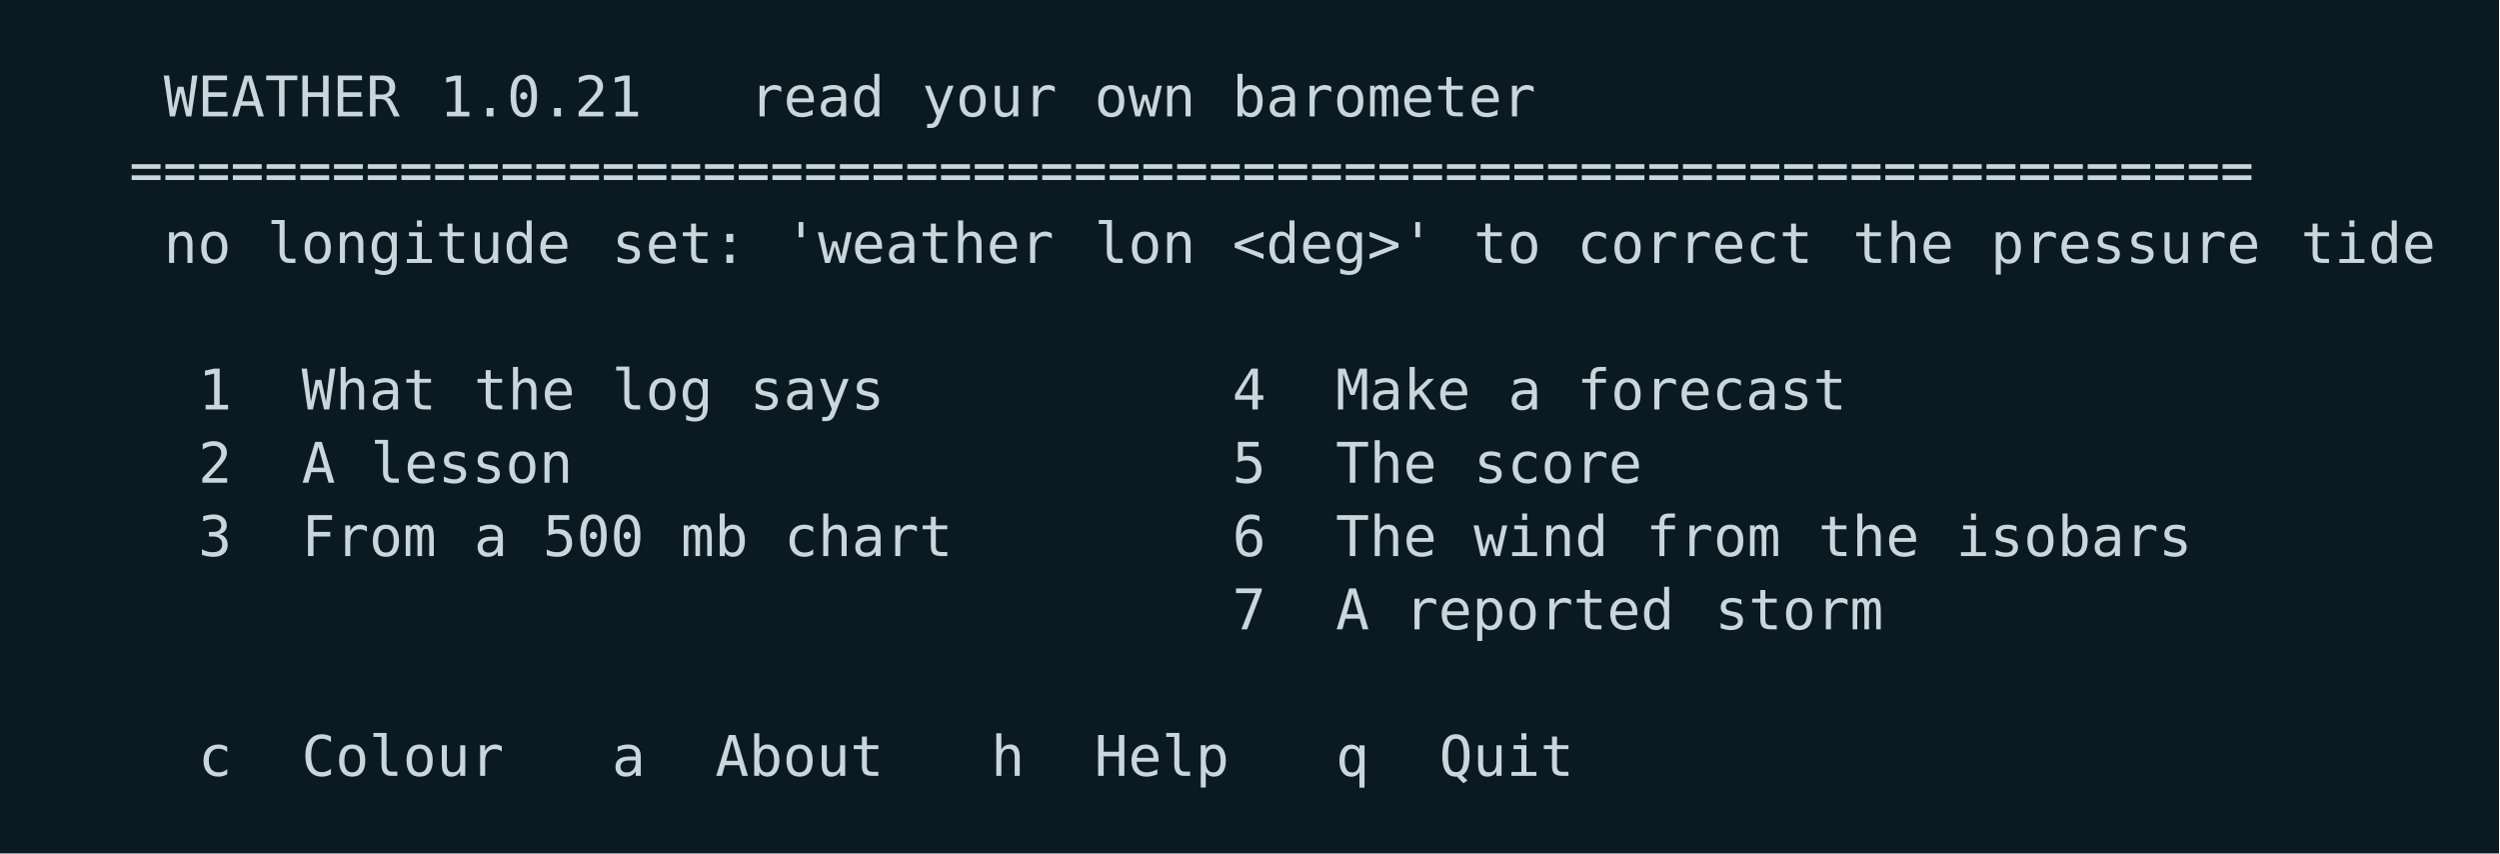
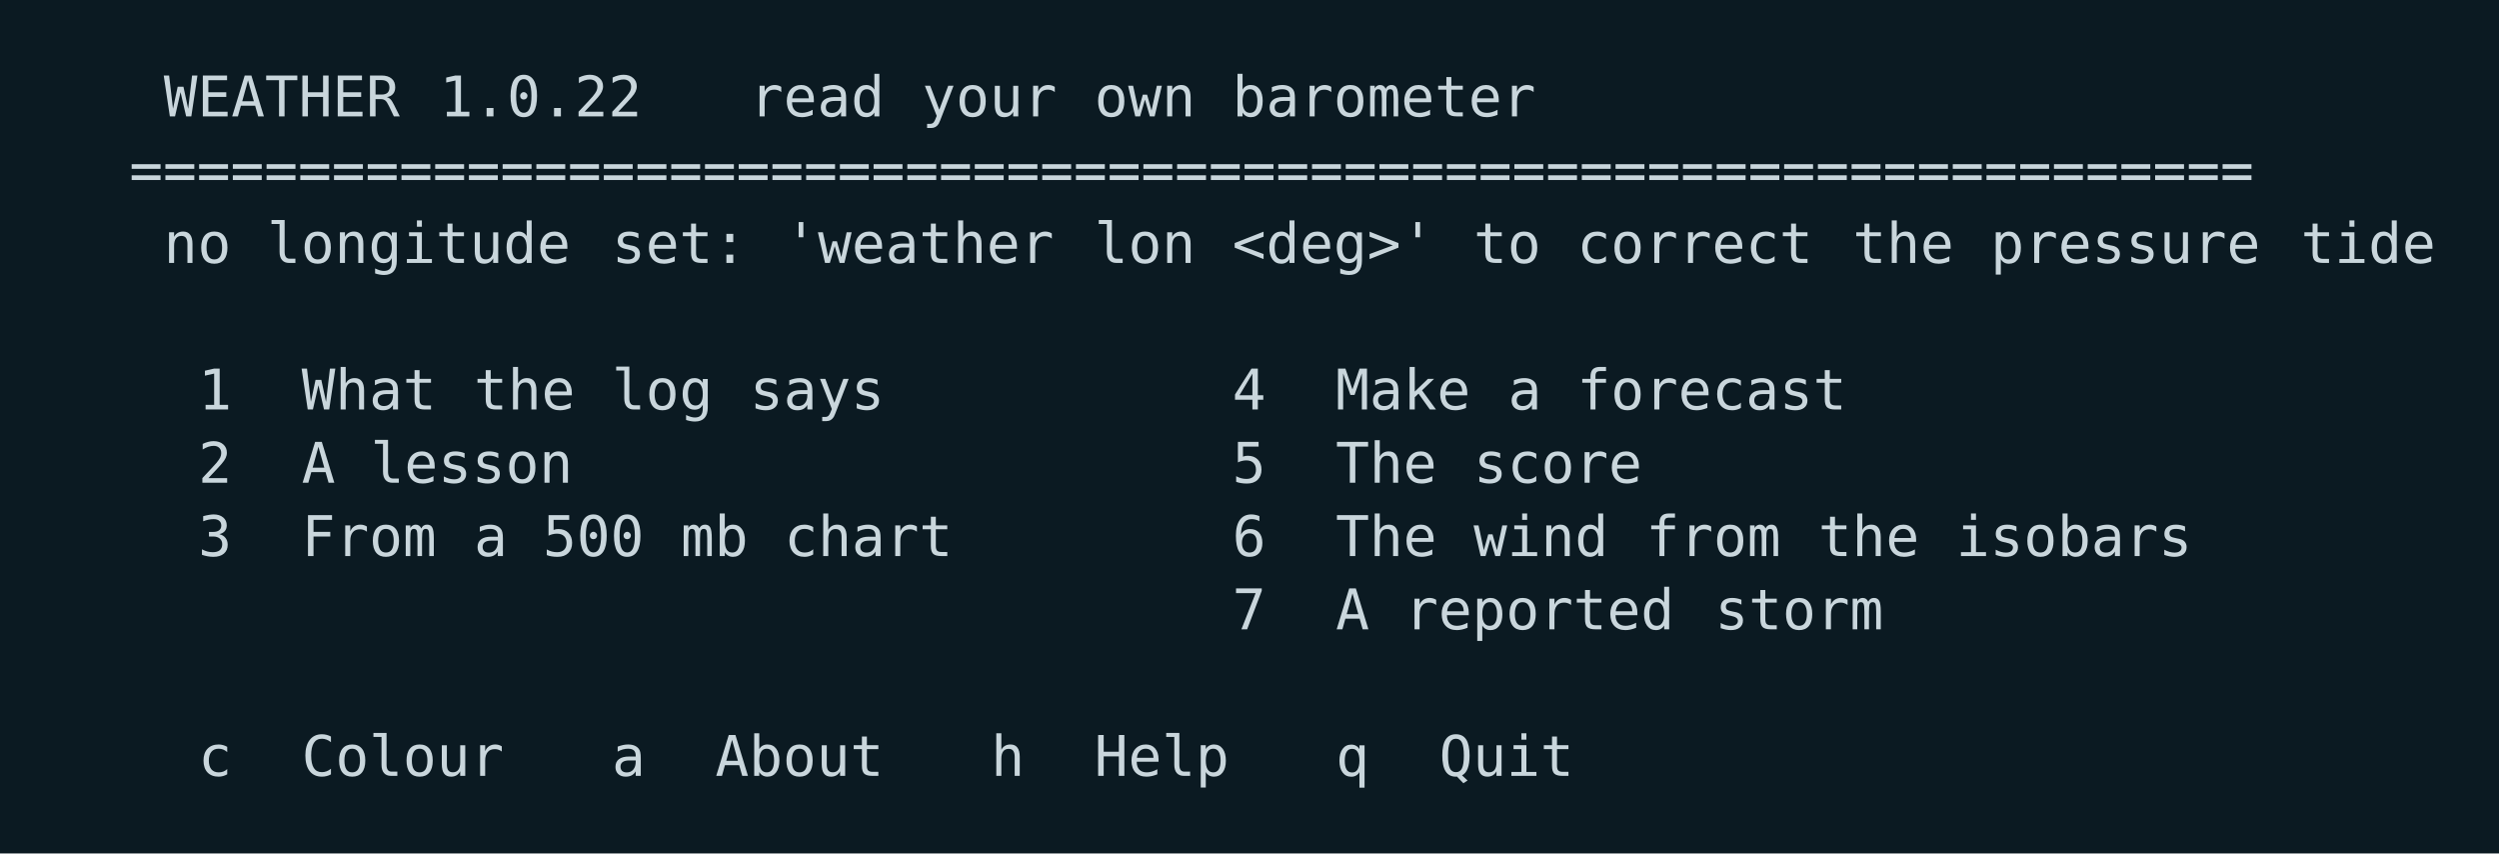
<svg xmlns="http://www.w3.org/2000/svg" width="580" height="198" viewBox="0 0 580 198">
  <rect width="580" height="198" fill="#0b1a22" />
  <g font-family="ui-monospace,SFMono-Regular,Menlo,Consolas,DejaVu Sans Mono,monospace" font-size="13">
    <text x="38.0 46.0 54.0 62.0 70.0 78.0 86.0" y="27.0" fill="#c9d6dc">WEATHER</text>
-     <text x="102.0 110.0 118.0 126.0 134.0 142.0" y="27.0" fill="#c9d6dc">1.0.21</text>
+     <text x="102.0 110.0 118.0 126.0 134.0 142.0" y="27.0" fill="#c9d6dc">1.0.22</text>
    <text x="174.0 182.0 190.0 198.0" y="27.0" fill="#c9d6dc">read</text>
    <text x="214.0 222.0 230.0 238.0" y="27.0" fill="#c9d6dc">your</text>
    <text x="254.0 262.0 270.0" y="27.0" fill="#c9d6dc">own</text>
    <text x="286.0 294.0 302.0 310.0 318.0 326.0 334.0 342.0 350.0" y="27.0" fill="#c9d6dc">barometer</text>
    <text x="30.0 38.0 46.0 54.0 62.0 70.0 78.0 86.0 94.0 102.0 110.0 118.0 126.0 134.0 142.0 150.0 158.0 166.0 174.0 182.0 190.0 198.0 206.0 214.0 222.0 230.0 238.0 246.0 254.0 262.0 270.0 278.0 286.0 294.0 302.0 310.0 318.0 326.0 334.0 342.0 350.0 358.0 366.0 374.0 382.0 390.0 398.0 406.0 414.0 422.0 430.0 438.0 446.0 454.0 462.0 470.0 478.0 486.0 494.0 502.0 510.0 518.0 526.0" y="44.0" fill="#c9d6dc">===============================================================</text>
    <text x="38.0 46.0" y="61.0" fill="#c9d6dc">no</text>
    <text x="62.0 70.0 78.0 86.0 94.0 102.0 110.0 118.0 126.0" y="61.0" fill="#c9d6dc">longitude</text>
    <text x="142.0 150.0 158.0 166.0" y="61.0" fill="#c9d6dc">set:</text>
    <text x="182.0 190.0 198.0 206.0 214.0 222.0 230.0 238.0" y="61.0" fill="#c9d6dc">'weather</text>
    <text x="254.0 262.0 270.0" y="61.0" fill="#c9d6dc">lon</text>
    <text x="286.0 294.0 302.0 310.0 318.0 326.0" y="61.0" fill="#c9d6dc">&lt;deg&gt;'</text>
    <text x="342.0 350.0" y="61.0" fill="#c9d6dc">to</text>
    <text x="366.0 374.0 382.0 390.0 398.0 406.0 414.0" y="61.0" fill="#c9d6dc">correct</text>
    <text x="430.0 438.0 446.0" y="61.0" fill="#c9d6dc">the</text>
    <text x="462.0 470.0 478.0 486.0 494.0 502.0 510.0 518.0" y="61.0" fill="#c9d6dc">pressure</text>
    <text x="534.0 542.0 550.0 558.0" y="61.0" fill="#c9d6dc">tide</text>
    <text x="46.0" y="95.0" fill="#c9d6dc">1</text>
    <text x="70.0 78.0 86.0 94.0" y="95.0" fill="#c9d6dc">What</text>
    <text x="110.0 118.0 126.0" y="95.0" fill="#c9d6dc">the</text>
    <text x="142.0 150.0 158.0" y="95.0" fill="#c9d6dc">log</text>
    <text x="174.0 182.0 190.0 198.0" y="95.0" fill="#c9d6dc">says</text>
    <text x="286.0" y="95.0" fill="#c9d6dc">4</text>
    <text x="310.0 318.0 326.0 334.0" y="95.0" fill="#c9d6dc">Make</text>
    <text x="350.0" y="95.0" fill="#c9d6dc">a</text>
    <text x="366.0 374.0 382.0 390.0 398.0 406.0 414.0 422.0" y="95.0" fill="#c9d6dc">forecast</text>
    <text x="46.0" y="112.0" fill="#c9d6dc">2</text>
    <text x="70.0" y="112.0" fill="#c9d6dc">A</text>
    <text x="86.0 94.0 102.0 110.0 118.0 126.0" y="112.0" fill="#c9d6dc">lesson</text>
    <text x="286.0" y="112.0" fill="#c9d6dc">5</text>
    <text x="310.0 318.0 326.0" y="112.0" fill="#c9d6dc">The</text>
    <text x="342.0 350.0 358.0 366.0 374.0" y="112.0" fill="#c9d6dc">score</text>
    <text x="46.0" y="129.0" fill="#c9d6dc">3</text>
    <text x="70.0 78.0 86.0 94.0" y="129.0" fill="#c9d6dc">From</text>
    <text x="110.0" y="129.0" fill="#c9d6dc">a</text>
    <text x="126.0 134.0 142.0" y="129.0" fill="#c9d6dc">500</text>
    <text x="158.0 166.0" y="129.0" fill="#c9d6dc">mb</text>
    <text x="182.0 190.0 198.0 206.0 214.0" y="129.0" fill="#c9d6dc">chart</text>
    <text x="286.0" y="129.0" fill="#c9d6dc">6</text>
    <text x="310.0 318.0 326.0" y="129.0" fill="#c9d6dc">The</text>
    <text x="342.0 350.0 358.0 366.0" y="129.0" fill="#c9d6dc">wind</text>
    <text x="382.0 390.0 398.0 406.0" y="129.0" fill="#c9d6dc">from</text>
    <text x="422.0 430.0 438.0" y="129.0" fill="#c9d6dc">the</text>
    <text x="454.0 462.0 470.0 478.0 486.0 494.0 502.0" y="129.0" fill="#c9d6dc">isobars</text>
    <text x="286.0" y="146.0" fill="#c9d6dc">7</text>
    <text x="310.0" y="146.0" fill="#c9d6dc">A</text>
    <text x="326.0 334.0 342.0 350.0 358.0 366.0 374.0 382.0" y="146.0" fill="#c9d6dc">reported</text>
    <text x="398.0 406.0 414.0 422.0 430.0" y="146.0" fill="#c9d6dc">storm</text>
    <text x="46.0" y="180.0" fill="#c9d6dc">c</text>
    <text x="70.0 78.0 86.0 94.0 102.0 110.0" y="180.0" fill="#c9d6dc">Colour</text>
    <text x="142.0" y="180.0" fill="#c9d6dc">a</text>
    <text x="166.0 174.0 182.0 190.0 198.0" y="180.0" fill="#c9d6dc">About</text>
    <text x="230.0" y="180.0" fill="#c9d6dc">h</text>
    <text x="254.0 262.0 270.0 278.0" y="180.0" fill="#c9d6dc">Help</text>
    <text x="310.0" y="180.0" fill="#c9d6dc">q</text>
    <text x="334.0 342.0 350.0 358.0" y="180.0" fill="#c9d6dc">Quit</text>
  </g>
</svg>
